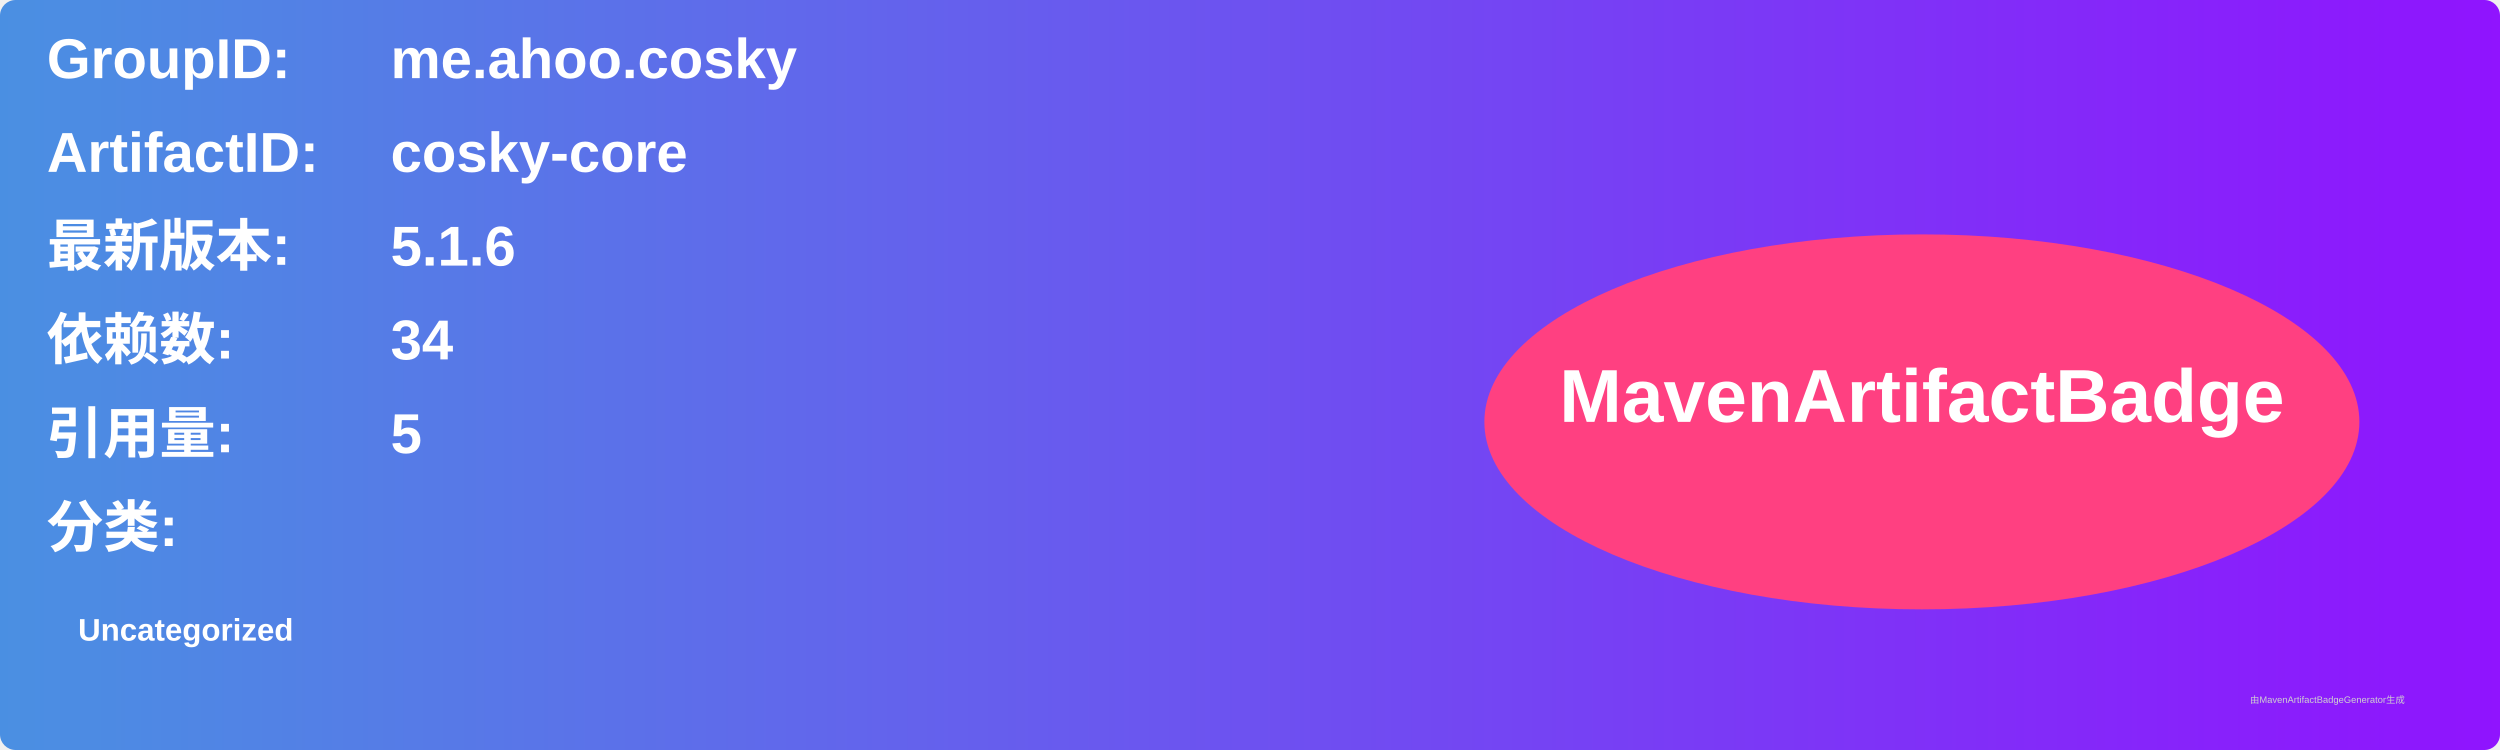
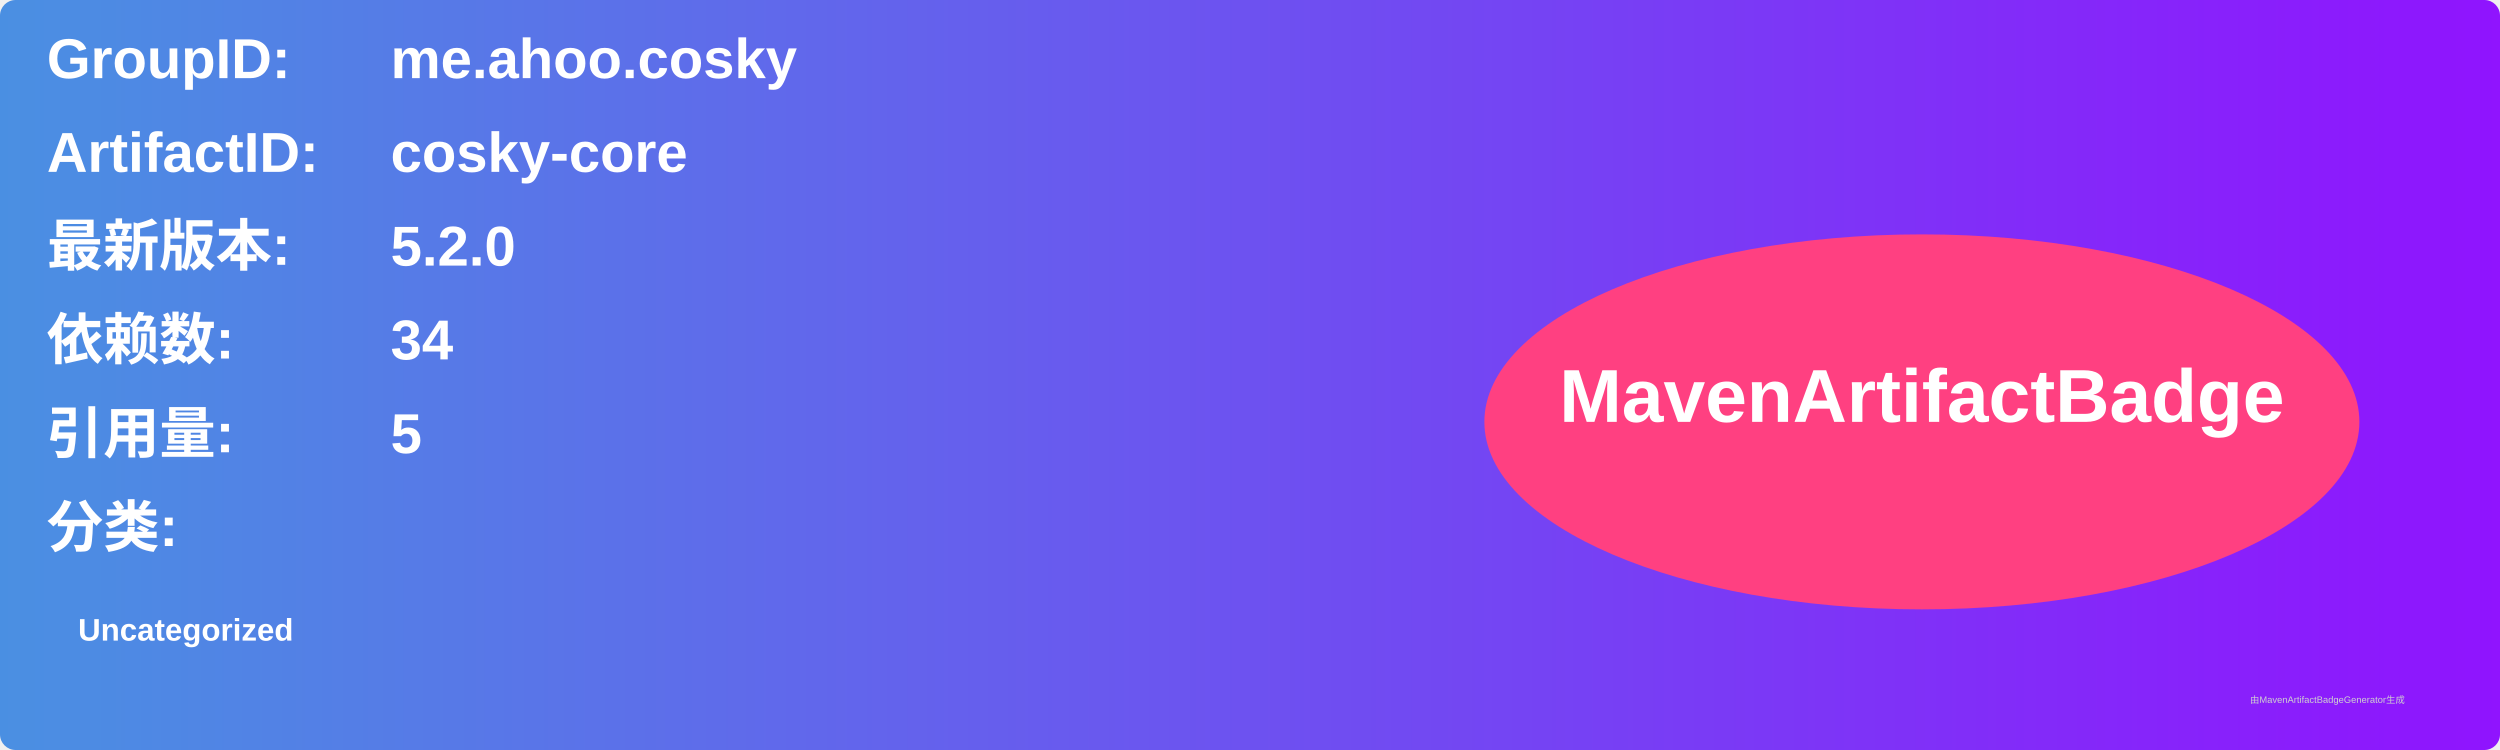
<svg xmlns="http://www.w3.org/2000/svg" width="800" height="240" viewBox="0 0 800 240">
  <linearGradient id="grad" x1="0%" y1="0%" x2="100%" y2="0%">
    <stop offset="0%" stop-color="#4a90e2" />
    <stop offset="100%" stop-color="#9013fe" />
  </linearGradient>
  <rect width="100%" height="100%" rx="5" ry="5" fill="url(#grad)" />
  <g transform="translate(15, 15)">
    <text x="0" y="10" font-family="Arial" font-size="18" fill="white" font-weight="bold" width="260">GroupID:</text>
    <text x="110" y="10" font-family="Arial" font-size="18" fill="white" font-weight="bold" width="460">me.ahoo.cosky</text>
    <text x="0" y="40" font-family="Arial" font-size="18" fill="white" font-weight="bold" width="260">ArtifactID:</text>
    <text x="110" y="40" font-family="Arial" font-size="18" fill="white" font-weight="bold" width="460">cosky-core</text>
    <text x="0" y="70" font-family="Arial" font-size="18" fill="white" font-weight="bold">最新版本:</text>
    <text x="110" y="70" font-family="Arial" font-size="18" fill="white" font-weight="bold">
-       <tspan font-weight="bold">5.1.6</tspan>
+       <tspan font-weight="bold">5.2.0</tspan>
    </text>
    <text x="0" y="100" font-family="Arial" font-size="18" fill="white" font-weight="bold">依赖数: </text>
    <text x="110" y="100" font-family="Arial" font-size="18" fill="white">
      <tspan font-weight="bold">34</tspan>
    </text>
    <text x="0" y="130" font-family="Arial" font-size="18" fill="white" font-weight="bold">引用量: </text>
    <text x="110" y="130" font-family="Arial" font-size="18" fill="white">
      <tspan font-weight="bold">5</tspan>
    </text>
    <text x="0" y="160" font-family="Arial" font-size="18" fill="white" font-weight="bold">分类:</text>
    <text x="10" y="190" font-family="Arial" font-size="10" fill="white">
      <tspan font-weight="bold">Uncategorized</tspan>
    </text>
    <ellipse cx="600" cy="120" rx="140" ry="60" fill="#ff4081" />
    <text x="600" y="120" text-anchor="middle" font-family="Arial" font-size="24" fill="white" font-weight="bold">MavenArtifactBadge</text>
  </g>
  <text x="720" y="225" font-family="Arial" font-size="3" fill="#d0d0d0">由MavenArtifactBadgeGenerator生成</text>
</svg>
